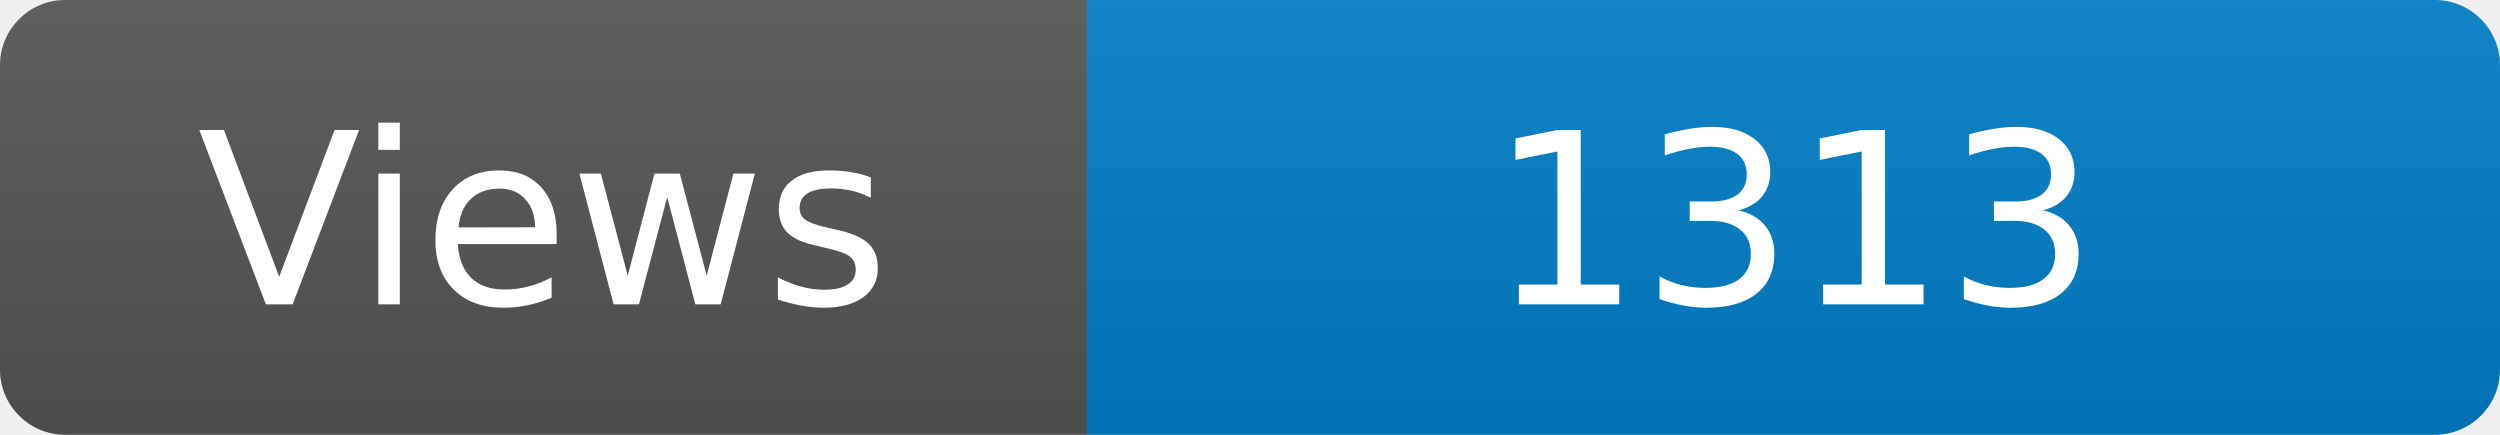
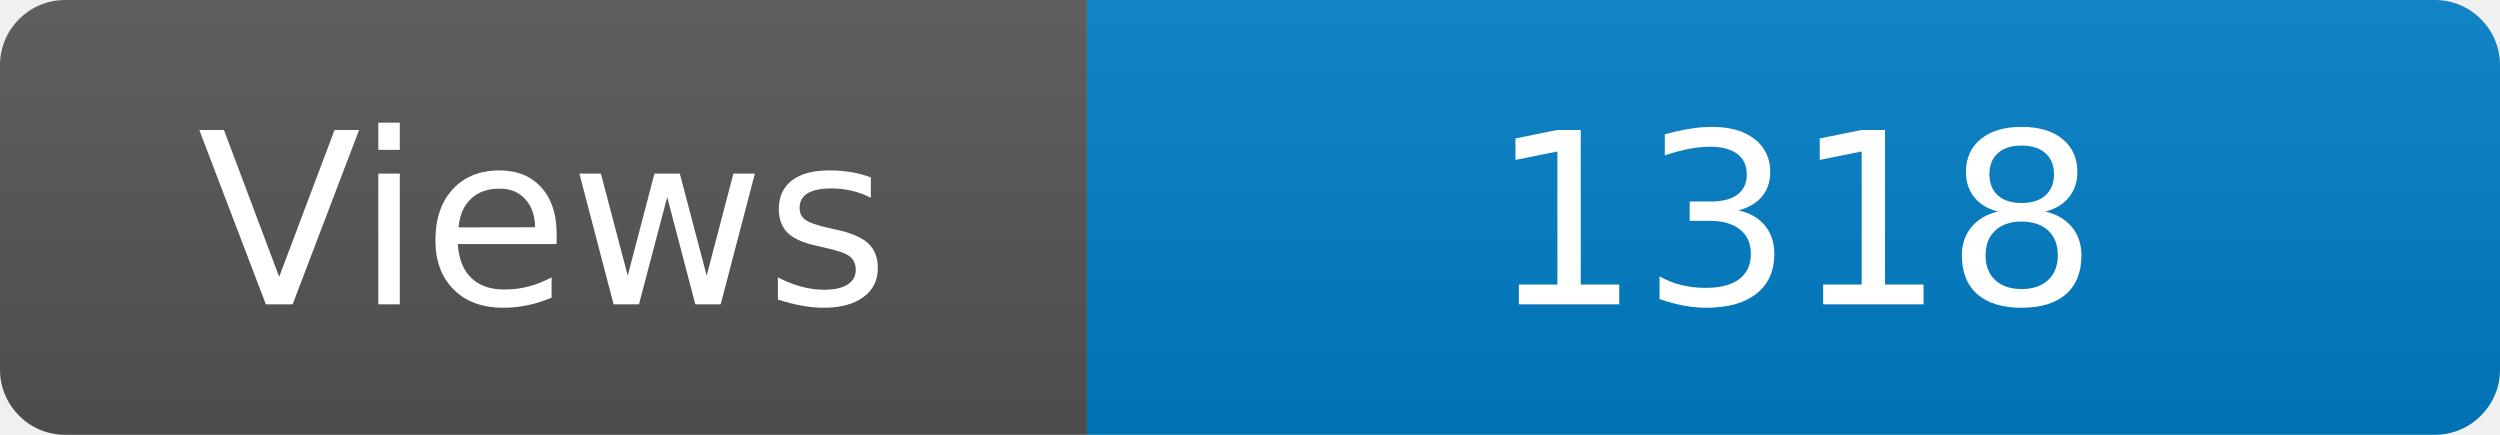
<svg xmlns="http://www.w3.org/2000/svg" width="115" height="20" role="img" aria-label="Maintained?: yes">
  <linearGradient id="s" x2="0" y2="100%">
    <stop offset="0" stop-color="#bbb" stop-opacity=".1" />
    <stop offset="1" stop-opacity=".1" />
  </linearGradient>
  <clipPath id="r">
    <rect width="115" height="20" rx="3" fill="#fff" />
  </clipPath>
  <g clip-path="url(#r)">
    <rect width="50" height="20" fill="#555" />
    <rect x="50" width="160" height="20" fill="#007ec6" />
    <rect width="115" height="20" fill="url(#s)" />
  </g>
  <g fill="#fff" text-anchor="middle" font-family="Verdana,Geneva,DejaVu Sans,sans-serif" font-size="110">
    <text x="250" y="140" transform="scale(.1)" fill="#fff">Views</text>
-     <text x="825" y="140" transform="scale(.1)" fill="#fff">1313</text>
+     <text x="825" y="140" transform="scale(.1)" fill="#fff">1318</text>
  </g>
</svg>
